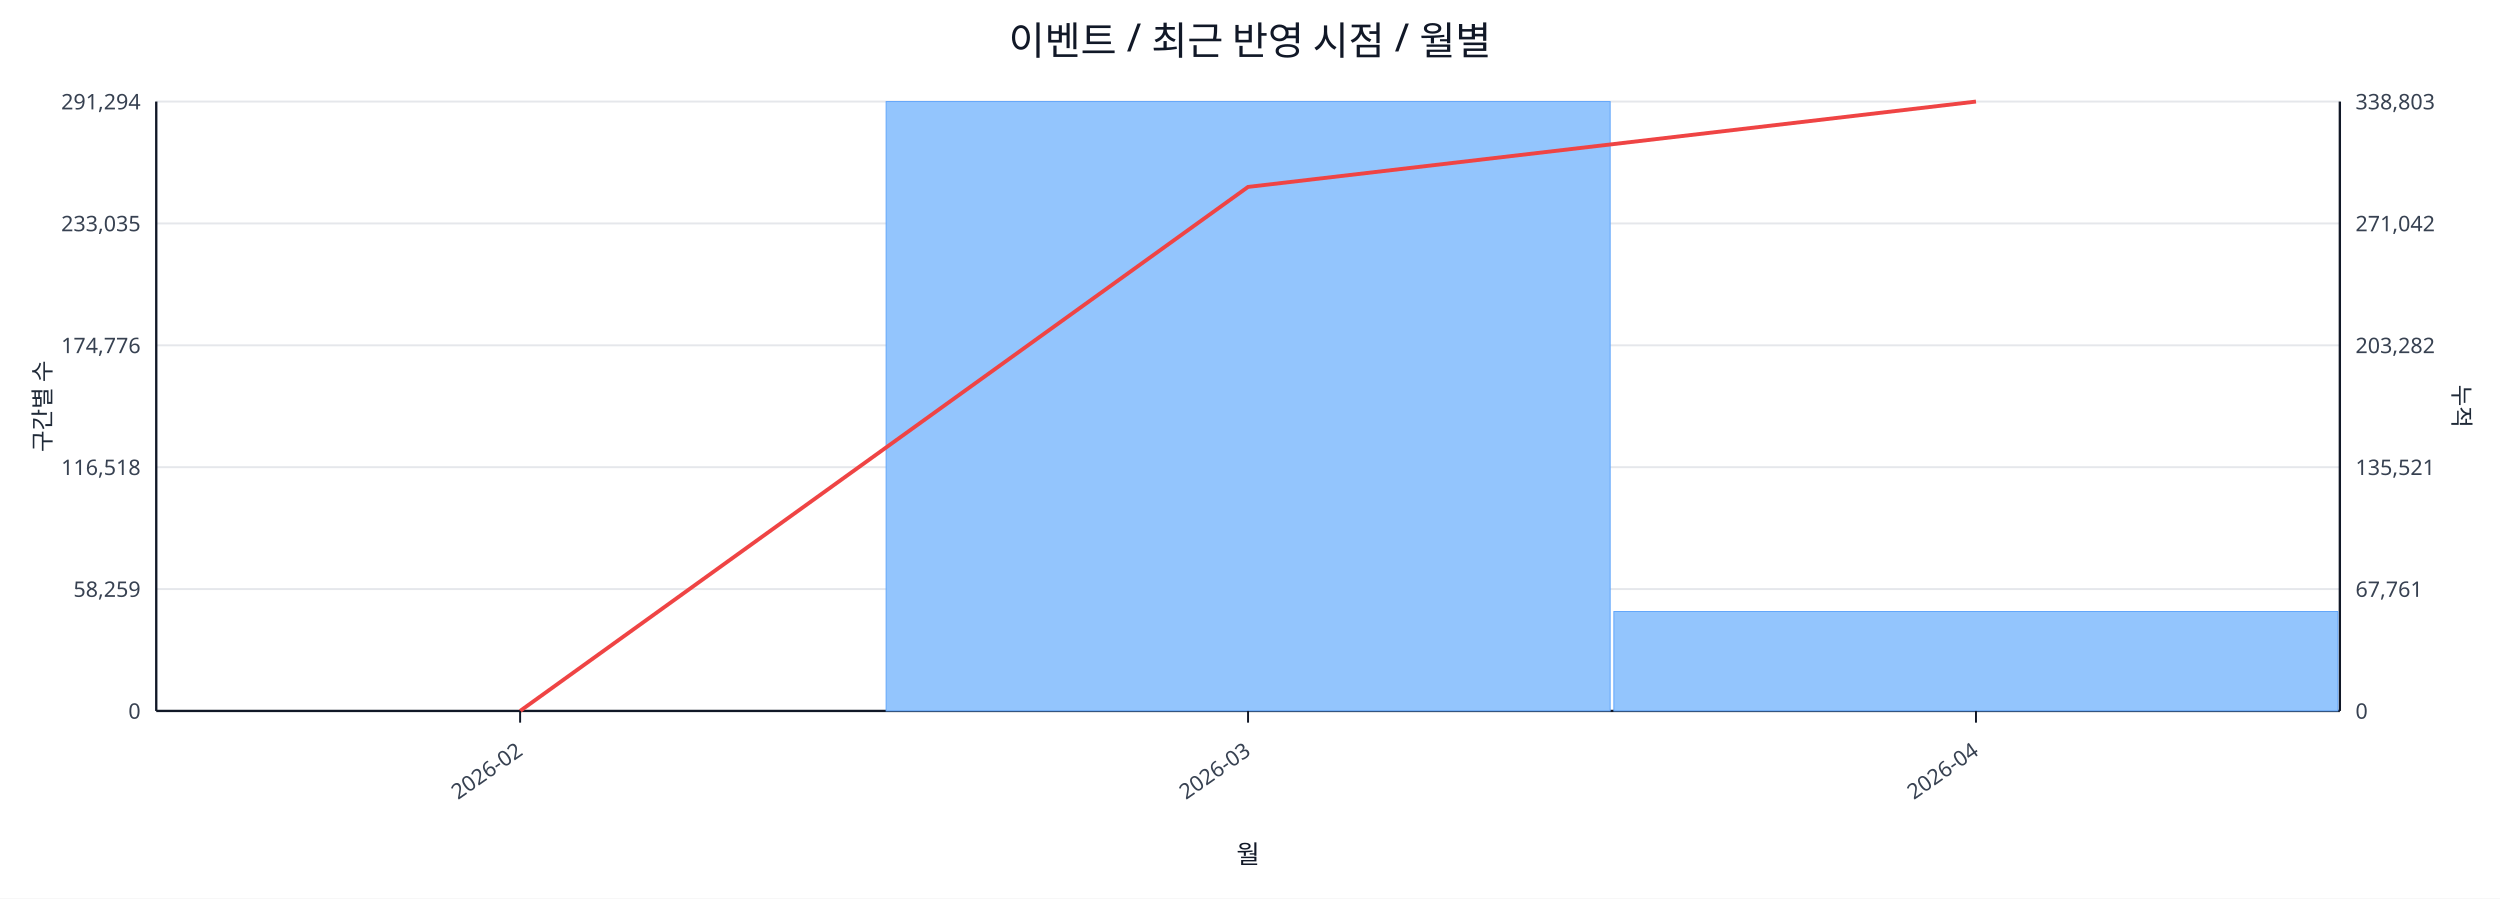
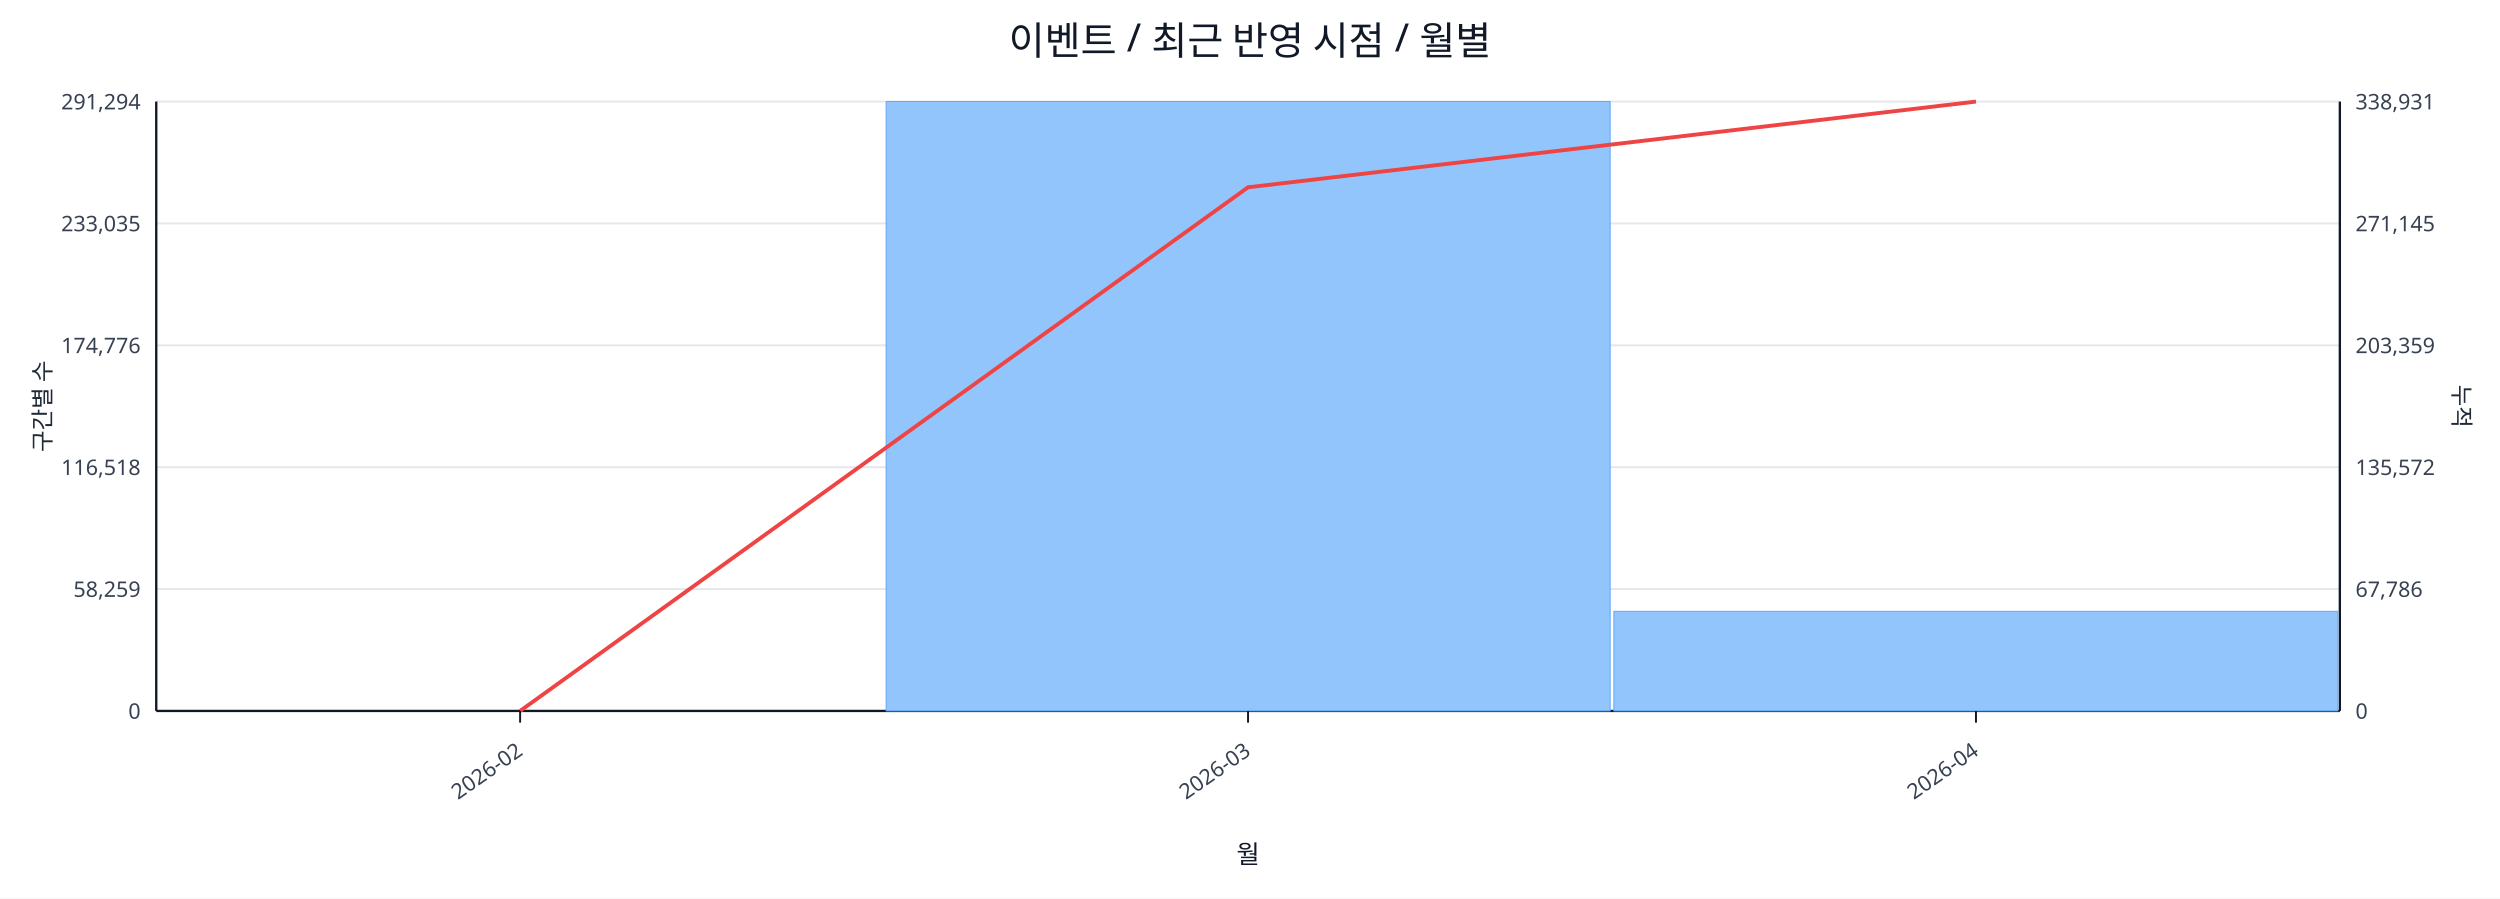
<svg xmlns="http://www.w3.org/2000/svg" width="1280" height="460" viewBox="0 0 1280 460">
  <rect x="0" y="0" width="100%" height="100%" fill="#ffffff" />
  <text x="640.0" y="28" font-size="20" text-anchor="middle" font-family="sans-serif" fill="#111827">이벤트 / 최근 반영 시점 / 월별</text>
  <line x1="80.0" y1="52.0" x2="1198.0" y2="52.0" stroke="#e5e7eb" stroke-width="1" />
  <text x="72.0" y="56.0" font-size="11" text-anchor="end" font-family="sans-serif" fill="#374151">291,294</text>
-   <text x="1206.0" y="56.0" font-size="11" text-anchor="start" font-family="sans-serif" fill="#374151">338,803</text>
+   <text x="1206.0" y="56.0" font-size="11" text-anchor="start" font-family="sans-serif" fill="#374151">338,931</text>
  <line x1="80.0" y1="114.4" x2="1198.0" y2="114.4" stroke="#e5e7eb" stroke-width="1" />
  <text x="72.0" y="118.4" font-size="11" text-anchor="end" font-family="sans-serif" fill="#374151">233,035</text>
-   <text x="1206.0" y="118.4" font-size="11" text-anchor="start" font-family="sans-serif" fill="#374151">271,042</text>
+   <text x="1206.0" y="118.4" font-size="11" text-anchor="start" font-family="sans-serif" fill="#374151">271,145</text>
  <line x1="80.0" y1="176.8" x2="1198.0" y2="176.8" stroke="#e5e7eb" stroke-width="1" />
  <text x="72.0" y="180.8" font-size="11" text-anchor="end" font-family="sans-serif" fill="#374151">174,776</text>
-   <text x="1206.0" y="180.8" font-size="11" text-anchor="start" font-family="sans-serif" fill="#374151">203,282</text>
+   <text x="1206.0" y="180.8" font-size="11" text-anchor="start" font-family="sans-serif" fill="#374151">203,359</text>
  <line x1="80.0" y1="239.2" x2="1198.0" y2="239.2" stroke="#e5e7eb" stroke-width="1" />
  <text x="72.0" y="243.2" font-size="11" text-anchor="end" font-family="sans-serif" fill="#374151">116,518</text>
-   <text x="1206.0" y="243.2" font-size="11" text-anchor="start" font-family="sans-serif" fill="#374151">135,521</text>
+   <text x="1206.0" y="243.2" font-size="11" text-anchor="start" font-family="sans-serif" fill="#374151">135,572</text>
  <line x1="80.0" y1="301.6" x2="1198.0" y2="301.6" stroke="#e5e7eb" stroke-width="1" />
  <text x="72.0" y="305.6" font-size="11" text-anchor="end" font-family="sans-serif" fill="#374151">58,259</text>
-   <text x="1206.0" y="305.6" font-size="11" text-anchor="start" font-family="sans-serif" fill="#374151">67,761</text>
+   <text x="1206.0" y="305.6" font-size="11" text-anchor="start" font-family="sans-serif" fill="#374151">67,786</text>
  <line x1="80.0" y1="364.0" x2="1198.0" y2="364.0" stroke="#e5e7eb" stroke-width="1" />
  <text x="72.0" y="368.0" font-size="11" text-anchor="end" font-family="sans-serif" fill="#374151">0</text>
  <text x="1206.0" y="368.0" font-size="11" text-anchor="start" font-family="sans-serif" fill="#374151">0</text>
  <line x1="80.0" y1="364.0" x2="1198.0" y2="364.0" stroke="#111827" stroke-width="1.2" />
  <line x1="80.0" y1="52.0" x2="80.0" y2="364.0" stroke="#111827" stroke-width="1.2" />
  <line x1="1198.0" y1="52.0" x2="1198.0" y2="364.0" stroke="#111827" stroke-width="1.2" />
  <rect x="81.0" y="364.0" width="370.7" height="0.0" fill="#93c5fd" stroke="#60a5fa" stroke-width="0.5" />
  <rect x="453.7" y="52.0" width="370.7" height="312.0" fill="#93c5fd" stroke="#60a5fa" stroke-width="0.5" />
-   <rect x="826.3" y="313.1" width="370.7" height="50.9" fill="#93c5fd" stroke="#60a5fa" stroke-width="0.5" />
-   <polyline fill="none" stroke="#ef4444" stroke-width="2" points="266.3,364.0 639.0,95.7 1011.7,52.0" />
+   <rect x="826.3" y="313.0" width="370.7" height="51.0" fill="#93c5fd" stroke="#60a5fa" stroke-width="0.5" />
+   <polyline fill="none" stroke="#ef4444" stroke-width="2" points="266.3,364.0 639.0,95.9 1011.7,52.0" />
  <line x1="266.3" y1="364.0" x2="266.3" y2="370.0" stroke="#111827" stroke-width="1" />
  <text x="268.3" y="386.0" font-size="11" text-anchor="end" transform="rotate(-35 268.3 386.0)" font-family="sans-serif" fill="#374151">2026-02</text>
  <line x1="639.0" y1="364.0" x2="639.0" y2="370.0" stroke="#111827" stroke-width="1" />
  <text x="641.0" y="386.0" font-size="11" text-anchor="end" transform="rotate(-35 641.0 386.0)" font-family="sans-serif" fill="#374151">2026-03</text>
  <line x1="1011.7" y1="364.0" x2="1011.7" y2="370.0" stroke="#111827" stroke-width="1" />
  <text x="1013.7" y="386.0" font-size="11" text-anchor="end" transform="rotate(-35 1013.7 386.0)" font-family="sans-serif" fill="#374151">2026-04</text>
  <text x="26" y="208.0" font-size="12" transform="rotate(-90 26 208.0)" text-anchor="middle" font-family="sans-serif" fill="#1f2937">구간별 수</text>
  <text x="1256.0" y="208.0" font-size="12" transform="rotate(90 1256.0 208.0)" text-anchor="middle" font-family="sans-serif" fill="#1f2937">누적</text>
  <text x="639.0" y="442.0" font-size="13" text-anchor="middle" font-family="sans-serif" fill="#111827">월</text>
</svg>
